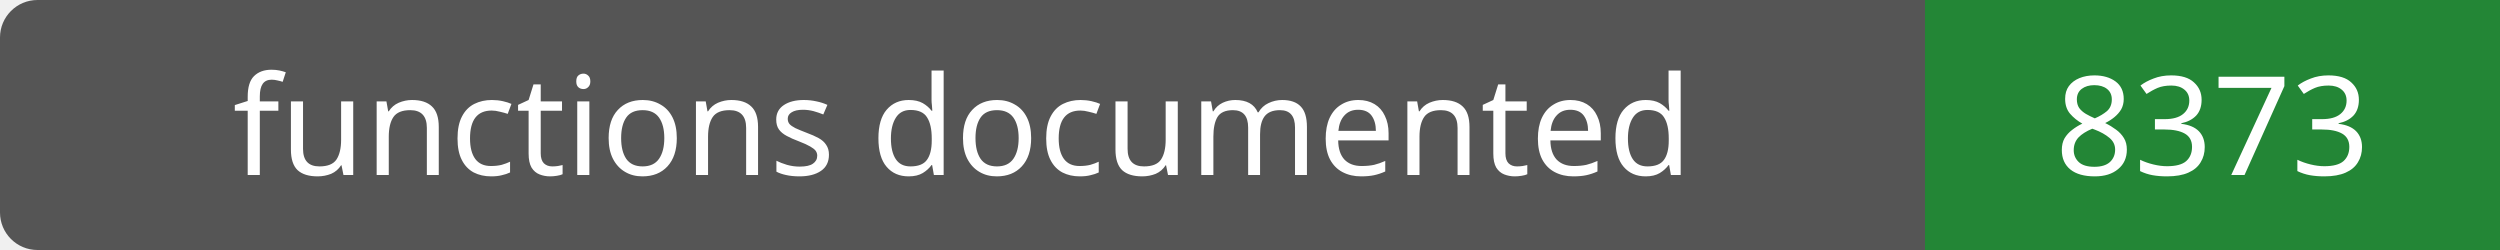
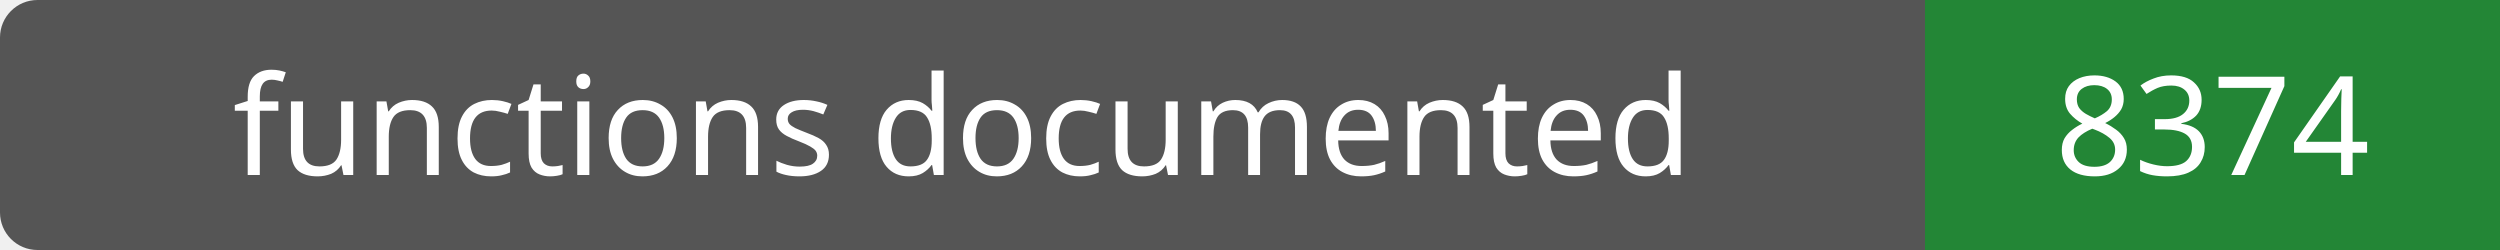
- <svg xmlns="http://www.w3.org/2000/svg" width="200" height="20" role="img" aria-label="functions documented: 8373">
+ <svg xmlns="http://www.w3.org/2000/svg" width="200" height="20" role="img" aria-label="functions documented: 8374">
  <rect width="200" height="20" rx="3" fill="#555" />
  <path fill="#238636" d="M154 0h46v20H154z" />
  <g fill="#fff" text-anchor="middle" font-family="Verdana,sans-serif" font-size="11">
    <text x="77.0" y="14">functions documented</text>
-     <text x="177.0" y="14">8373</text>
+     <text x="177.0" y="14">8374</text>
  </g>
</svg>
